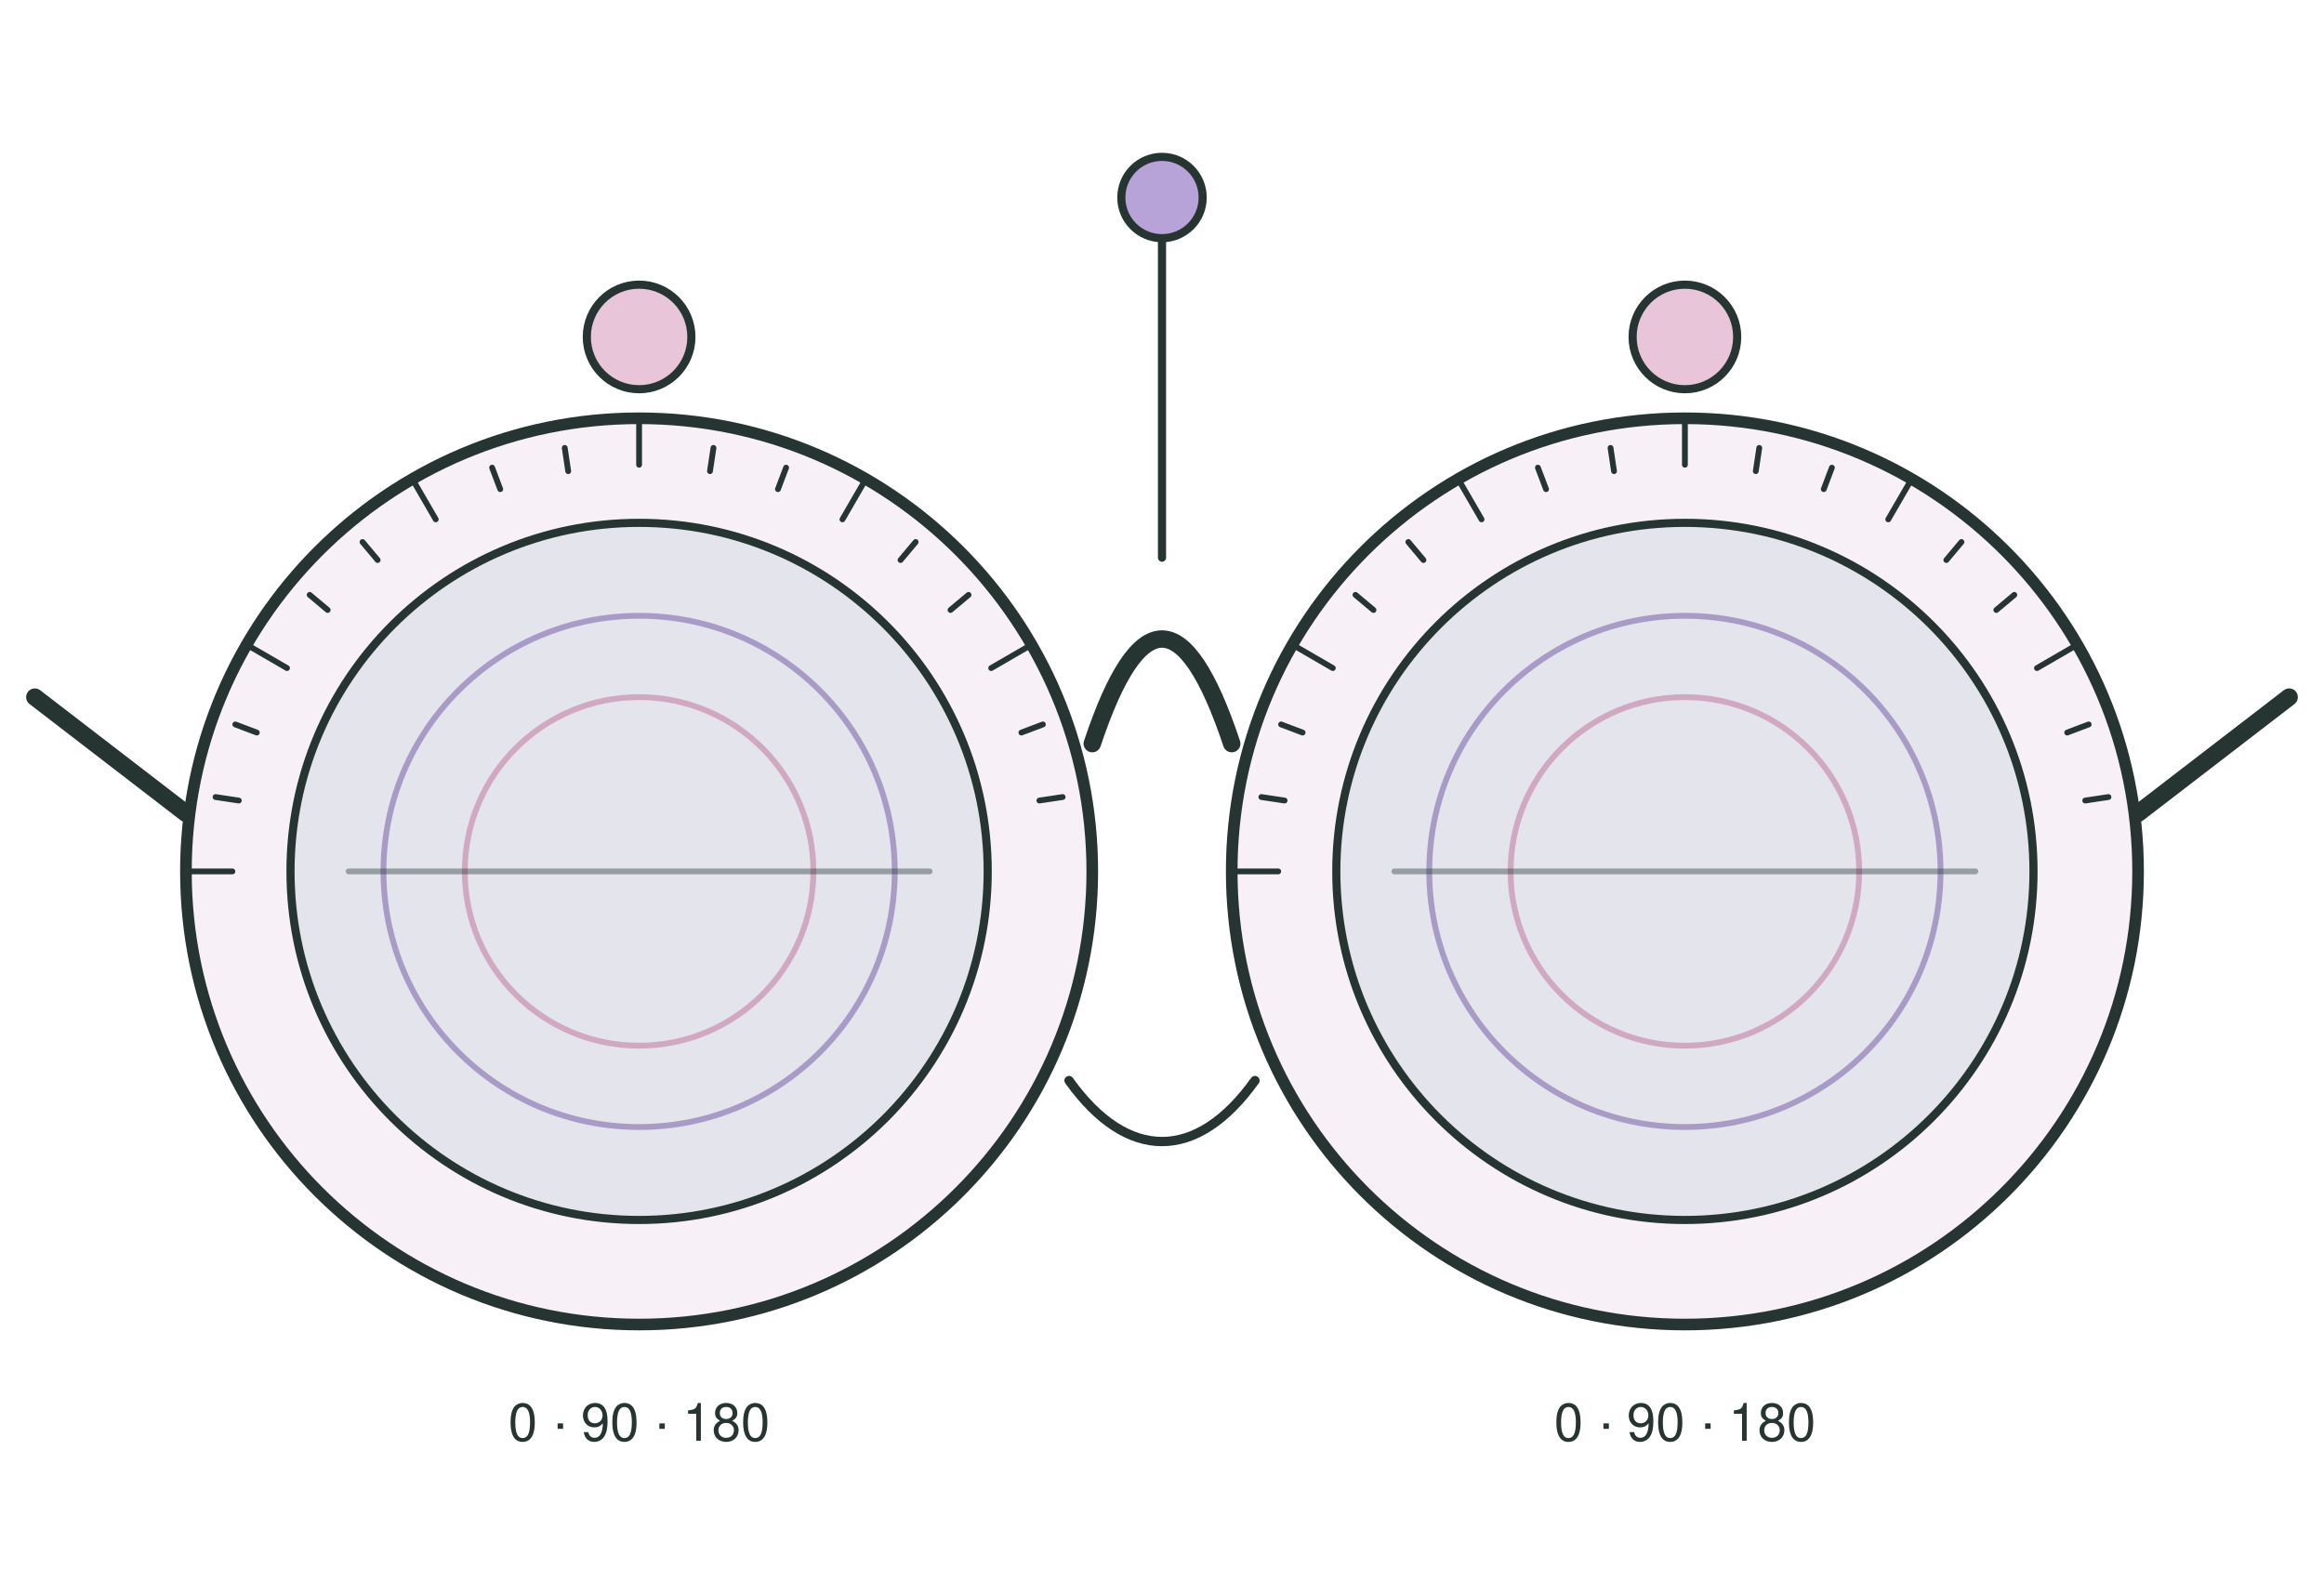
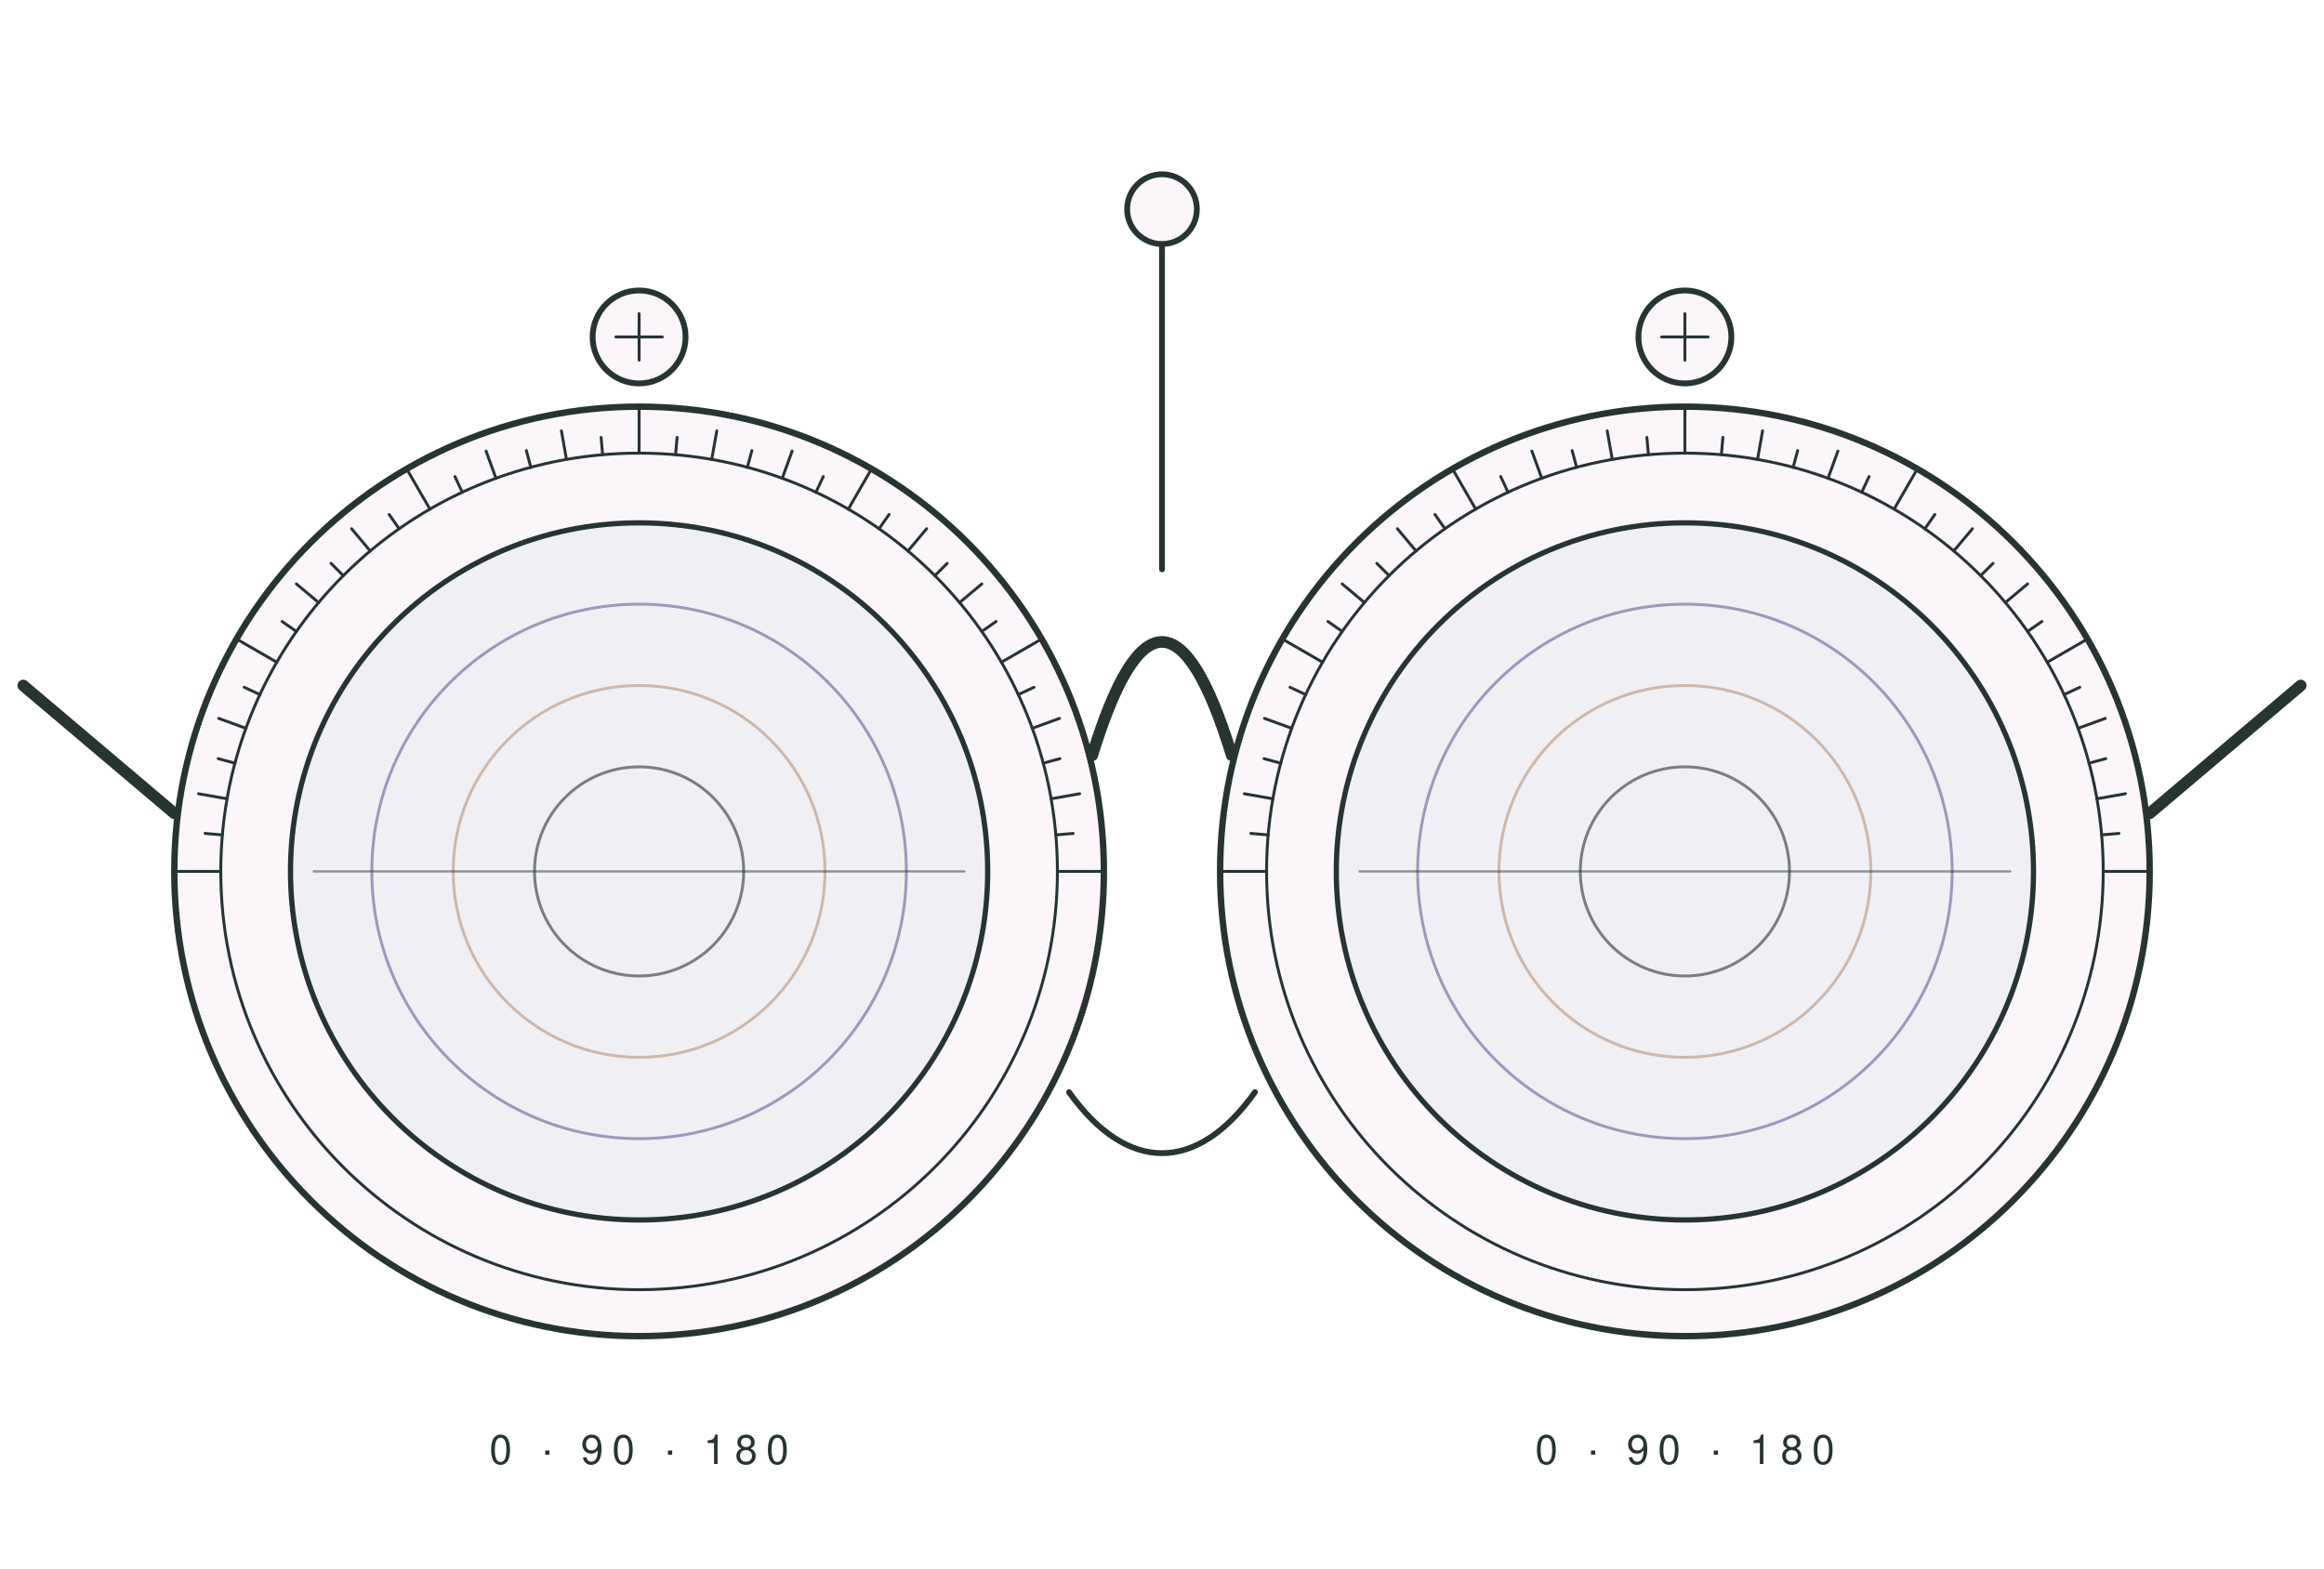
<svg xmlns="http://www.w3.org/2000/svg" viewBox="0 0 400 270" width="400" height="270" fill="none" stroke-linecap="round" stroke-linejoin="round">
-   <circle cx="110" cy="150" r="78" fill="#F7F1F7" stroke="#263432" stroke-width="2" />
-   <circle cx="110" cy="150" r="60" fill="#9CB9C6" fill-opacity=".22" stroke="#263432" stroke-width="1.4" />
-   <path d="M40 150 L32 150" stroke="#263432" stroke-width="1" />
-   <path d="M41.1 137.8 L37.1 137.2" stroke="#263432" stroke-width="1" />
-   <path d="M44.2 126.1 L40.5 124.7" stroke="#263432" stroke-width="1" />
-   <path d="M49.4 115 L42.5 111" stroke="#263432" stroke-width="1" />
-   <path d="M56.4 105 L53.3 102.4" stroke="#263432" stroke-width="1" />
-   <path d="M65 96.4 L62.4 93.3" stroke="#263432" stroke-width="1" />
-   <path d="M75 89.4 L71 82.5" stroke="#263432" stroke-width="1" />
-   <path d="M86.1 84.2 L84.7 80.5" stroke="#263432" stroke-width="1" />
-   <path d="M97.8 81.1 L97.2 77.1" stroke="#263432" stroke-width="1" />
-   <path d="M110 80 L110 72" stroke="#263432" stroke-width="1" />
-   <path d="M122.2 81.1 L122.8 77.1" stroke="#263432" stroke-width="1" />
-   <path d="M133.9 84.2 L135.3 80.5" stroke="#263432" stroke-width="1" />
-   <path d="M145 89.4 L149 82.5" stroke="#263432" stroke-width="1" />
-   <path d="M155 96.4 L157.6 93.3" stroke="#263432" stroke-width="1" />
-   <path d="M163.6 105 L166.7 102.4" stroke="#263432" stroke-width="1" />
-   <path d="M170.6 115 L177.5 111" stroke="#263432" stroke-width="1" />
-   <path d="M175.8 126.1 L179.5 124.7" stroke="#263432" stroke-width="1" />
-   <path d="M178.9 137.8 L182.9 137.2" stroke="#263432" stroke-width="1" />
-   <circle cx="110" cy="150" r="44" stroke="#8F7DB8" stroke-width="1" opacity=".7" />
-   <circle cx="110" cy="150" r="30" stroke="#C98FB0" stroke-width="1" opacity=".7" />
-   <path d="M60 150 H160" stroke="#263432" stroke-width="1" opacity=".4" />
-   <circle cx="110" cy="58" r="9" fill="#E9C5D9" stroke="#263432" stroke-width="1.4" />
-   <circle cx="290" cy="150" r="78" fill="#F7F1F7" stroke="#263432" stroke-width="2" />
-   <circle cx="290" cy="150" r="60" fill="#9CB9C6" fill-opacity=".22" stroke="#263432" stroke-width="1.4" />
-   <path d="M220 150 L212 150" stroke="#263432" stroke-width="1" />
-   <path d="M221.1 137.8 L217.1 137.2" stroke="#263432" stroke-width="1" />
-   <path d="M224.2 126.1 L220.5 124.7" stroke="#263432" stroke-width="1" />
-   <path d="M229.4 115 L222.5 111" stroke="#263432" stroke-width="1" />
-   <path d="M236.4 105 L233.3 102.4" stroke="#263432" stroke-width="1" />
-   <path d="M245 96.4 L242.4 93.3" stroke="#263432" stroke-width="1" />
-   <path d="M255 89.4 L251 82.5" stroke="#263432" stroke-width="1" />
-   <path d="M266.1 84.2 L264.7 80.5" stroke="#263432" stroke-width="1" />
-   <path d="M277.8 81.1 L277.2 77.1" stroke="#263432" stroke-width="1" />
-   <path d="M290 80 L290 72" stroke="#263432" stroke-width="1" />
-   <path d="M302.2 81.1 L302.8 77.1" stroke="#263432" stroke-width="1" />
-   <path d="M313.9 84.2 L315.3 80.5" stroke="#263432" stroke-width="1" />
-   <path d="M325 89.4 L329 82.5" stroke="#263432" stroke-width="1" />
-   <path d="M335 96.4 L337.6 93.3" stroke="#263432" stroke-width="1" />
-   <path d="M343.6 105 L346.7 102.4" stroke="#263432" stroke-width="1" />
-   <path d="M350.6 115 L357.5 111" stroke="#263432" stroke-width="1" />
-   <path d="M355.8 126.1 L359.5 124.7" stroke="#263432" stroke-width="1" />
-   <path d="M358.9 137.8 L362.9 137.2" stroke="#263432" stroke-width="1" />
-   <circle cx="290" cy="150" r="44" stroke="#8F7DB8" stroke-width="1" opacity=".7" />
-   <circle cx="290" cy="150" r="30" stroke="#C98FB0" stroke-width="1" opacity=".7" />
-   <path d="M240 150 H340" stroke="#263432" stroke-width="1" opacity=".4" />
-   <circle cx="290" cy="58" r="9" fill="#E9C5D9" stroke="#263432" stroke-width="1.4" />
-   <path d="M188 128 C196 104 204 104 212 128" stroke="#263432" stroke-width="3" />
-   <path d="M184 186 C194 200 206 200 216 186" stroke="#263432" stroke-width="1.6" />
-   <path d="M32 140 L6 120 M368 140 L394 120" stroke="#263432" stroke-width="3" />
-   <path d="M200 40 V96" stroke="#263432" stroke-width="1.4" />
-   <circle cx="200" cy="34" r="7" fill="#B8A3D8" stroke="#263432" stroke-width="1.4" />
-   <g fill="#263432" font-family="Helvetica, Arial, sans-serif" font-size="9" text-anchor="middle">
-     <text x="110" y="248">0  ·  90  ·  180</text>
-     <text x="290" y="248">0  ·  90  ·  180</text>
+   <circle cx="110" cy="150" r="80" fill="#FAF6FA" stroke="#263432" stroke-width="1.1" />
+   <circle cx="110" cy="150" r="72" stroke="#263432" stroke-width=".5" />
+   <circle cx="110" cy="150" r="60" fill="#9CB9C6" fill-opacity=".1" stroke="#263432" stroke-width=".9" />
+   <path d="M38 150 L30 150" stroke="#263432" stroke-width="0.5" opacity="1" />
+   <path d="M38.27 143.72 L35.29 143.46" stroke="#263432" stroke-width="0.5" opacity="1" />
+   <path d="M39.09 137.5 L34.17 136.63" stroke="#263432" stroke-width="0.5" opacity="1" />
+   <path d="M40.45 131.37 L37.56 130.59" stroke="#263432" stroke-width="0.5" opacity="1" />
+   <path d="M42.34 125.37 L37.64 123.66" stroke="#263432" stroke-width="0.5" opacity="1" />
+   <path d="M44.75 119.57 L42.03 118.3" stroke="#263432" stroke-width="0.5" opacity="1" />
+   <path d="M47.65 114 L40.72 110" stroke="#263432" stroke-width="0.5" opacity="1" />
+   <path d="M51.02 108.7 L48.56 106.98" stroke="#263432" stroke-width="0.5" opacity="1" />
+   <path d="M54.84 103.72 L51.01 100.51" stroke="#263432" stroke-width="0.5" opacity="1" />
+   <path d="M59.09 99.09 L56.97 96.97" stroke="#263432" stroke-width="0.5" opacity="1" />
+   <path d="M63.72 94.84 L60.51 91.01" stroke="#263432" stroke-width="0.5" opacity="1" />
+   <path d="M68.7 91.02 L66.98 88.56" stroke="#263432" stroke-width="0.5" opacity="1" />
+   <path d="M74 87.65 L70 80.72" stroke="#263432" stroke-width="0.5" opacity="1" />
+   <path d="M79.57 84.75 L78.3 82.03" stroke="#263432" stroke-width="0.5" opacity="1" />
+   <path d="M85.37 82.34 L83.66 77.64" stroke="#263432" stroke-width="0.5" opacity="1" />
+   <path d="M91.37 80.45 L90.59 77.56" stroke="#263432" stroke-width="0.5" opacity="1" />
+   <path d="M97.5 79.09 L96.63 74.17" stroke="#263432" stroke-width="0.5" opacity="1" />
+   <path d="M103.72 78.27 L103.46 75.29" stroke="#263432" stroke-width="0.5" opacity="1" />
+   <path d="M110 78 L110 70" stroke="#263432" stroke-width="0.5" opacity="1" />
+   <path d="M116.28 78.27 L116.54 75.29" stroke="#263432" stroke-width="0.5" opacity="1" />
+   <path d="M122.5 79.09 L123.37 74.17" stroke="#263432" stroke-width="0.5" opacity="1" />
+   <path d="M128.63 80.45 L129.41 77.56" stroke="#263432" stroke-width="0.5" opacity="1" />
+   <path d="M134.63 82.34 L136.34 77.64" stroke="#263432" stroke-width="0.5" opacity="1" />
+   <path d="M140.43 84.75 L141.7 82.03" stroke="#263432" stroke-width="0.5" opacity="1" />
+   <path d="M146 87.65 L150 80.72" stroke="#263432" stroke-width="0.5" opacity="1" />
+   <path d="M151.3 91.02 L153.02 88.56" stroke="#263432" stroke-width="0.5" opacity="1" />
+   <path d="M156.28 94.84 L159.49 91.01" stroke="#263432" stroke-width="0.5" opacity="1" />
+   <path d="M160.91 99.09 L163.03 96.97" stroke="#263432" stroke-width="0.5" opacity="1" />
+   <path d="M165.16 103.72 L168.99 100.51" stroke="#263432" stroke-width="0.5" opacity="1" />
+   <path d="M168.98 108.7 L171.44 106.98" stroke="#263432" stroke-width="0.5" opacity="1" />
+   <path d="M172.35 114 L179.28 110" stroke="#263432" stroke-width="0.5" opacity="1" />
+   <path d="M175.25 119.57 L177.97 118.3" stroke="#263432" stroke-width="0.5" opacity="1" />
+   <path d="M177.66 125.37 L182.36 123.66" stroke="#263432" stroke-width="0.5" opacity="1" />
+   <path d="M179.55 131.37 L182.44 130.59" stroke="#263432" stroke-width="0.5" opacity="1" />
+   <path d="M180.91 137.5 L185.83 136.63" stroke="#263432" stroke-width="0.5" opacity="1" />
+   <path d="M181.73 143.72 L184.71 143.46" stroke="#263432" stroke-width="0.5" opacity="1" />
+   <path d="M182 150 L190 150" stroke="#263432" stroke-width="0.5" opacity="1" />
+   <circle cx="110" cy="150" r="46" stroke="#6C5A97" stroke-width=".5" opacity=".6" />
+   <circle cx="110" cy="150" r="32" stroke="#B8937A" stroke-width=".5" opacity=".6" />
+   <circle cx="110" cy="150" r="18" stroke="#263432" stroke-width=".5" opacity=".6" />
+   <path d="M54 150 H166" stroke="#263432" stroke-width="0.4" opacity="0.5" />
+   <circle cx="110" cy="58" r="8" fill="#FAF6FA" stroke="#263432" stroke-width="1" />
+   <path d="M106 58 H114 M110 54 V62" stroke="#263432" stroke-width="0.5" opacity="1" />
+   <circle cx="290" cy="150" r="80" fill="#FAF6FA" stroke="#263432" stroke-width="1.1" />
+   <circle cx="290" cy="150" r="72" stroke="#263432" stroke-width=".5" />
+   <circle cx="290" cy="150" r="60" fill="#9CB9C6" fill-opacity=".1" stroke="#263432" stroke-width=".9" />
+   <path d="M218 150 L210 150" stroke="#263432" stroke-width="0.5" opacity="1" />
+   <path d="M218.27 143.72 L215.29 143.46" stroke="#263432" stroke-width="0.5" opacity="1" />
+   <path d="M219.09 137.5 L214.17 136.63" stroke="#263432" stroke-width="0.5" opacity="1" />
+   <path d="M220.45 131.37 L217.56 130.59" stroke="#263432" stroke-width="0.5" opacity="1" />
+   <path d="M222.34 125.37 L217.64 123.66" stroke="#263432" stroke-width="0.5" opacity="1" />
+   <path d="M224.75 119.57 L222.03 118.3" stroke="#263432" stroke-width="0.5" opacity="1" />
+   <path d="M227.65 114 L220.72 110" stroke="#263432" stroke-width="0.5" opacity="1" />
+   <path d="M231.02 108.7 L228.56 106.98" stroke="#263432" stroke-width="0.5" opacity="1" />
+   <path d="M234.84 103.72 L231.01 100.51" stroke="#263432" stroke-width="0.5" opacity="1" />
+   <path d="M239.09 99.09 L236.97 96.97" stroke="#263432" stroke-width="0.5" opacity="1" />
+   <path d="M243.72 94.84 L240.51 91.01" stroke="#263432" stroke-width="0.5" opacity="1" />
+   <path d="M248.7 91.02 L246.98 88.56" stroke="#263432" stroke-width="0.5" opacity="1" />
+   <path d="M254 87.65 L250 80.72" stroke="#263432" stroke-width="0.5" opacity="1" />
+   <path d="M259.57 84.75 L258.3 82.03" stroke="#263432" stroke-width="0.5" opacity="1" />
+   <path d="M265.37 82.34 L263.66 77.64" stroke="#263432" stroke-width="0.5" opacity="1" />
+   <path d="M271.37 80.45 L270.59 77.56" stroke="#263432" stroke-width="0.5" opacity="1" />
+   <path d="M277.5 79.09 L276.63 74.17" stroke="#263432" stroke-width="0.5" opacity="1" />
+   <path d="M283.72 78.27 L283.46 75.29" stroke="#263432" stroke-width="0.5" opacity="1" />
+   <path d="M290 78 L290 70" stroke="#263432" stroke-width="0.5" opacity="1" />
+   <path d="M296.28 78.27 L296.54 75.29" stroke="#263432" stroke-width="0.5" opacity="1" />
+   <path d="M302.5 79.09 L303.37 74.17" stroke="#263432" stroke-width="0.5" opacity="1" />
+   <path d="M308.63 80.45 L309.41 77.56" stroke="#263432" stroke-width="0.5" opacity="1" />
+   <path d="M314.63 82.34 L316.34 77.64" stroke="#263432" stroke-width="0.5" opacity="1" />
+   <path d="M320.43 84.75 L321.7 82.03" stroke="#263432" stroke-width="0.5" opacity="1" />
+   <path d="M326 87.65 L330 80.72" stroke="#263432" stroke-width="0.5" opacity="1" />
+   <path d="M331.3 91.02 L333.02 88.56" stroke="#263432" stroke-width="0.5" opacity="1" />
+   <path d="M336.28 94.84 L339.49 91.01" stroke="#263432" stroke-width="0.5" opacity="1" />
+   <path d="M340.91 99.09 L343.03 96.97" stroke="#263432" stroke-width="0.5" opacity="1" />
+   <path d="M345.16 103.72 L348.99 100.51" stroke="#263432" stroke-width="0.5" opacity="1" />
+   <path d="M348.98 108.7 L351.44 106.98" stroke="#263432" stroke-width="0.5" opacity="1" />
+   <path d="M352.35 114 L359.28 110" stroke="#263432" stroke-width="0.5" opacity="1" />
+   <path d="M355.25 119.57 L357.97 118.3" stroke="#263432" stroke-width="0.5" opacity="1" />
+   <path d="M357.66 125.37 L362.36 123.66" stroke="#263432" stroke-width="0.5" opacity="1" />
+   <path d="M359.55 131.37 L362.44 130.59" stroke="#263432" stroke-width="0.5" opacity="1" />
+   <path d="M360.91 137.5 L365.83 136.63" stroke="#263432" stroke-width="0.5" opacity="1" />
+   <path d="M361.73 143.72 L364.71 143.46" stroke="#263432" stroke-width="0.5" opacity="1" />
+   <path d="M362 150 L370 150" stroke="#263432" stroke-width="0.5" opacity="1" />
+   <circle cx="290" cy="150" r="46" stroke="#6C5A97" stroke-width=".5" opacity=".6" />
+   <circle cx="290" cy="150" r="32" stroke="#B8937A" stroke-width=".5" opacity=".6" />
+   <circle cx="290" cy="150" r="18" stroke="#263432" stroke-width=".5" opacity=".6" />
+   <path d="M234 150 H346" stroke="#263432" stroke-width="0.4" opacity="0.5" />
+   <circle cx="290" cy="58" r="8" fill="#FAF6FA" stroke="#263432" stroke-width="1" />
+   <path d="M286 58 H294 M290 54 V62" stroke="#263432" stroke-width="0.5" opacity="1" />
+   <path d="M188 130 C196 104 204 104 212 130" stroke="#263432" stroke-width="2" opacity="1" />
+   <path d="M184 188 C194 202 206 202 216 188" stroke="#263432" stroke-width="1" opacity="1" />
+   <path d="M30 140 L4 118 M370 140 L396 118" stroke="#263432" stroke-width="2" opacity="1" />
+   <path d="M200 42 V98" stroke="#263432" stroke-width="1" opacity="1" />
+   <circle cx="200" cy="36" r="6" fill="#FAF6FA" stroke="#263432" stroke-width="1" />
+   <g fill="#263432" font-family="Manrope, Helvetica, Arial, sans-serif" font-size="7" letter-spacing="1.5" text-anchor="middle">
+     <text x="110" y="252">0 · 90 · 180</text>
+     <text x="290" y="252">0 · 90 · 180</text>
  </g>
</svg>
